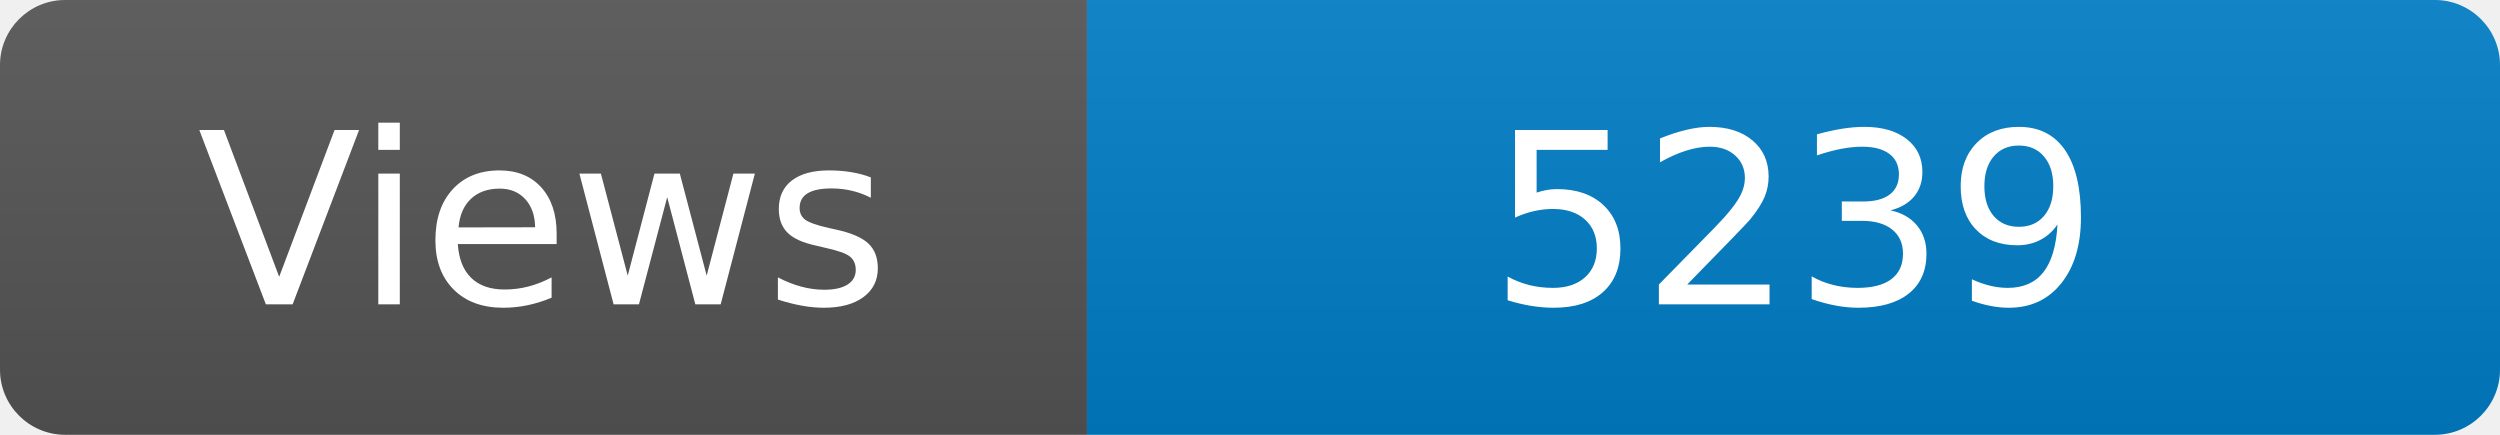
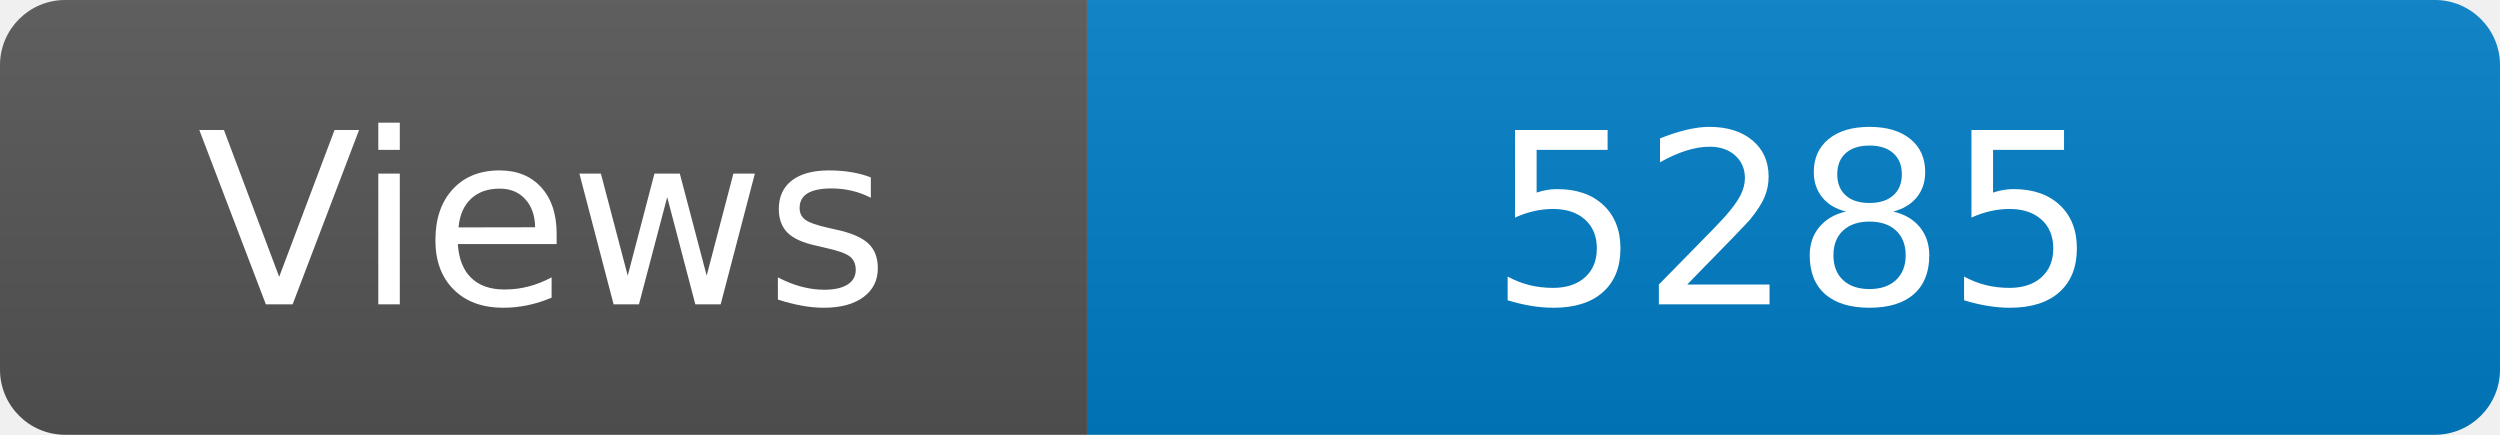
<svg xmlns="http://www.w3.org/2000/svg" width="115" height="20" role="img" aria-label="Maintained?: yes">
  <linearGradient id="s" x2="0" y2="100%">
    <stop offset="0" stop-color="#bbb" stop-opacity=".1" />
    <stop offset="1" stop-opacity=".1" />
  </linearGradient>
  <clipPath id="r">
    <rect width="115" height="20" rx="3" fill="#fff" />
  </clipPath>
  <g clip-path="url(#r)">
    <rect width="50" height="20" fill="#555" />
    <rect x="50" width="160" height="20" fill="#007ec6" />
    <rect width="115" height="20" fill="url(#s)" />
  </g>
  <g fill="#fff" text-anchor="middle" font-family="Verdana,Geneva,DejaVu Sans,sans-serif" font-size="110">
    <text x="250" y="140" transform="scale(.1)" fill="#fff">Views</text>
-     <text x="825" y="140" transform="scale(.1)" fill="#fff">5239</text>
+     <text x="825" y="140" transform="scale(.1)" fill="#fff">5285</text>
  </g>
</svg>
